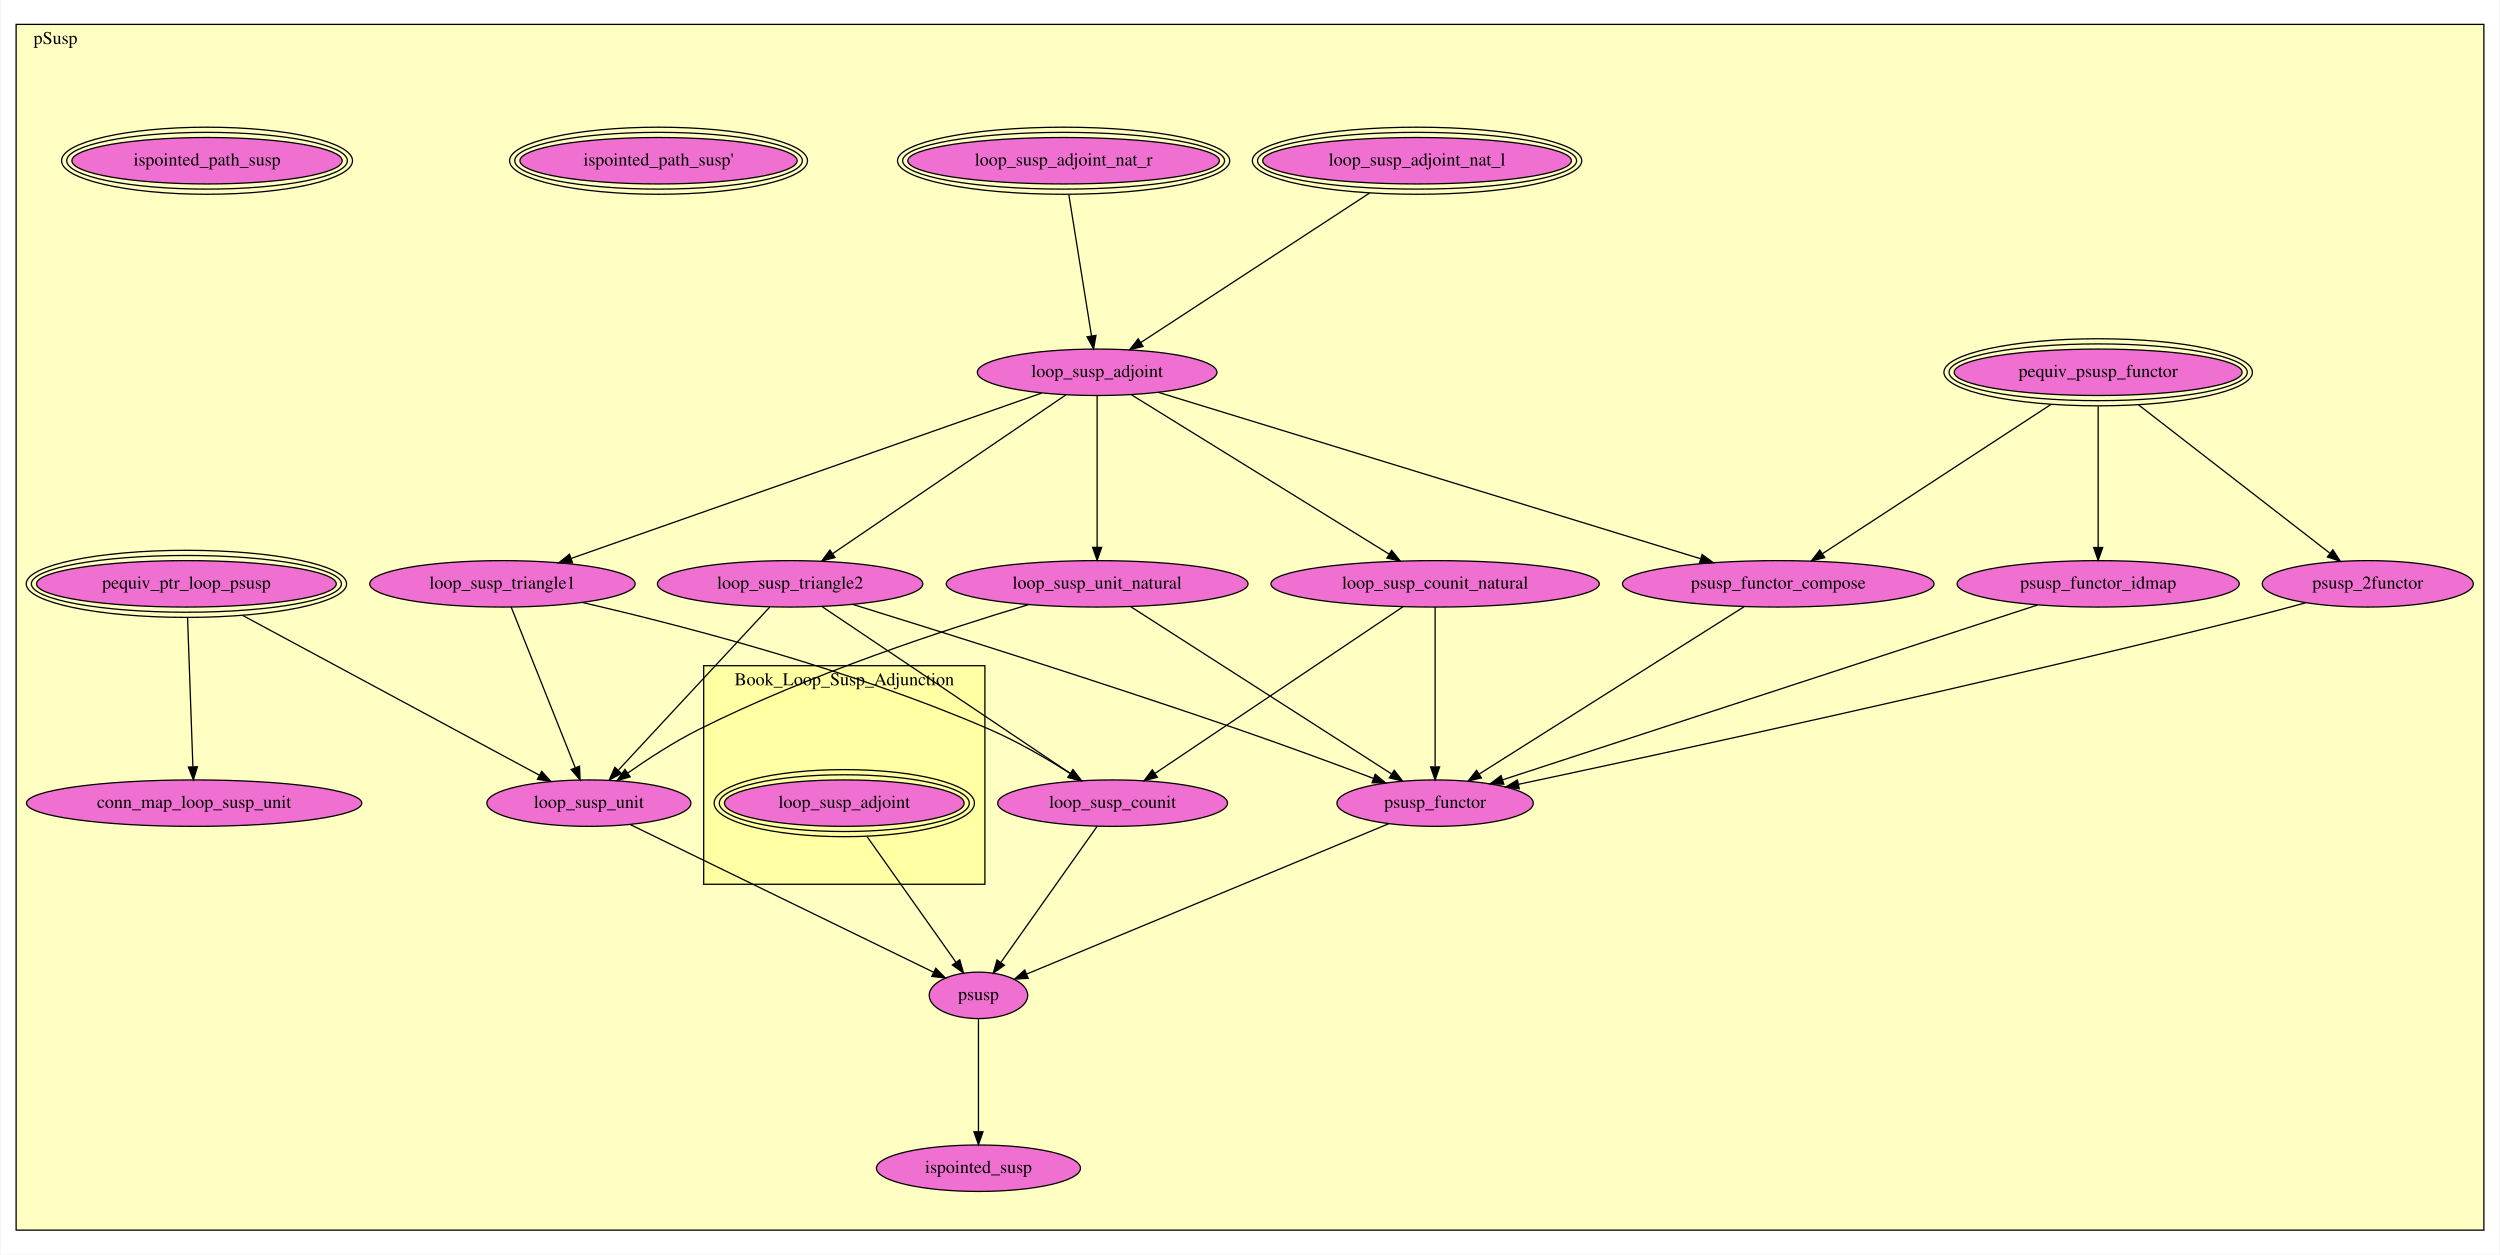
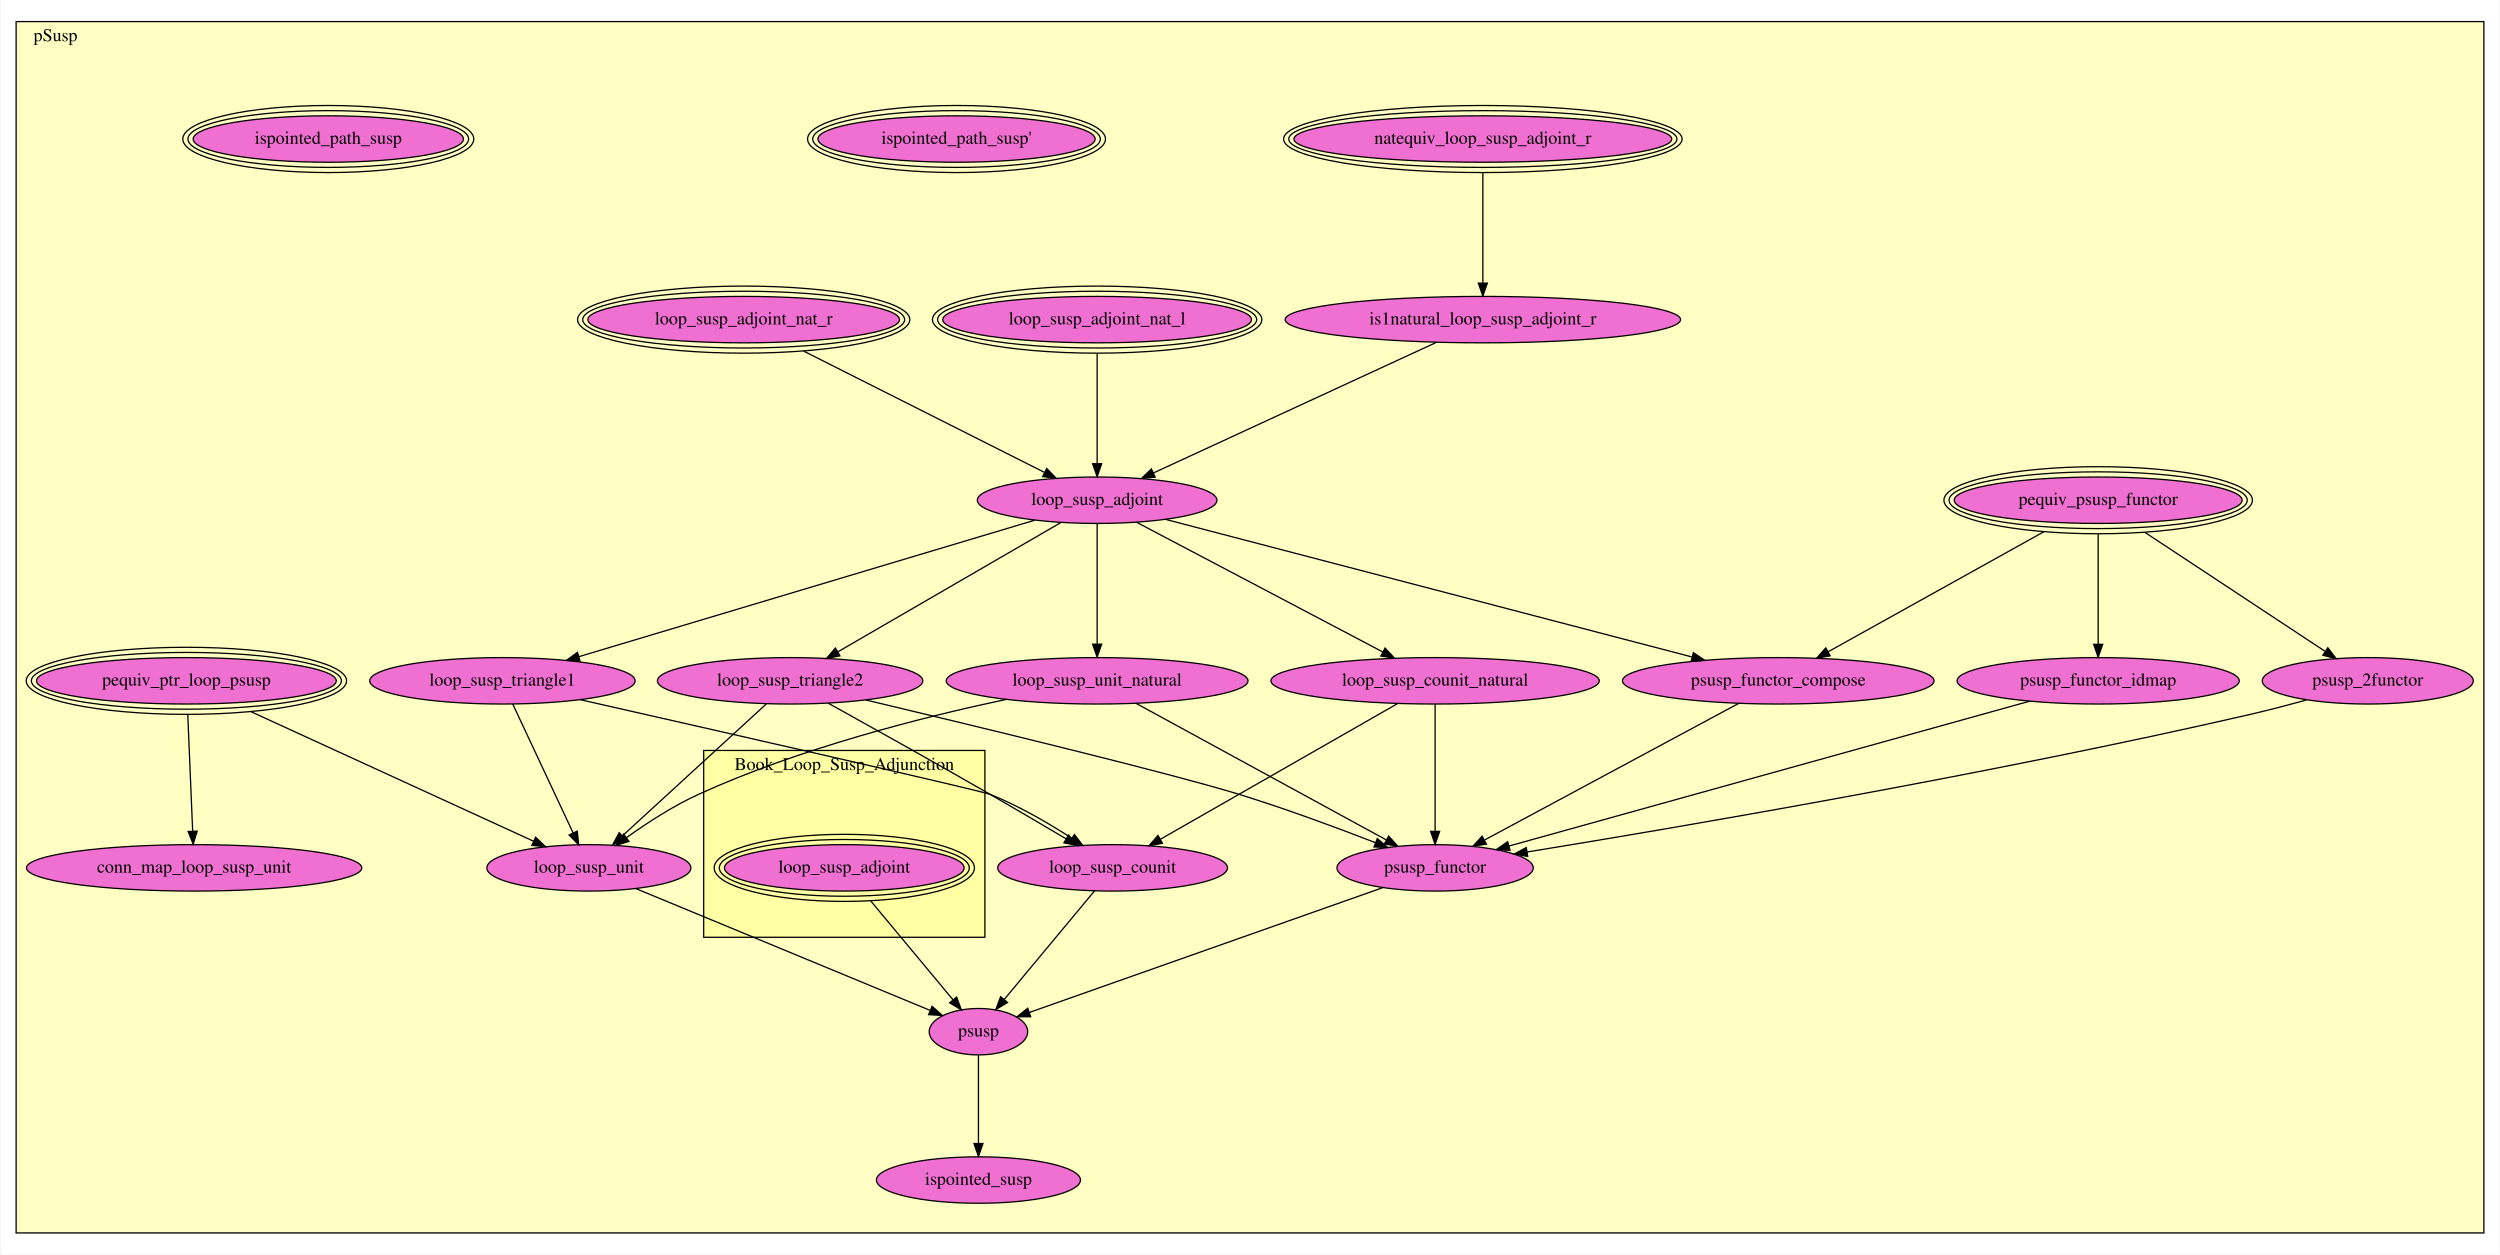
<svg xmlns="http://www.w3.org/2000/svg" xmlns:xlink="http://www.w3.org/1999/xlink" width="1937pt" height="972pt" viewBox="0.00 0.00 1937.00 972.50">
  <g id="graph0" class="graph" transform="scale(1 1) rotate(0) translate(4 968.5)">
    <polygon fill="white" stroke="transparent" points="-4,4 -4,-968.5 1933,-968.5 1933,4 -4,4" />
    <g id="clust1" class="cluster">
-       <polygon fill="#ffffc3" stroke="black" points="8,-14.9 8,-949.6 1921,-949.6 1921,-14.9 8,-14.9" />
-       <text text-anchor="middle" x="38.5" y="-934.4" font-family="Times,serif" font-size="14.00">pSusp</text>
+       <polygon fill="#ffffc3" stroke="black" points="8,-12.73 8,-951.77 1921,-951.77 1921,-12.73 8,-12.73" />
+       <text text-anchor="middle" x="38.5" y="-936.57" font-family="Times,serif" font-size="14.00">pSusp</text>
    </g>
    <g id="clust2" class="cluster">
-       <polygon fill="#ffffa3" stroke="black" points="541,-283.02 541,-452.46 759,-452.46 759,-283.02 541,-283.02" />
-       <text text-anchor="middle" x="650" y="-437.26" font-family="Times,serif" font-size="14.00">Book_Loop_Susp_Adjunction</text>
+       <polygon fill="#ffffa3" stroke="black" points="541,-241.92 541,-386.75 759,-386.75 759,-241.92 541,-241.92" />
+       <text text-anchor="middle" x="650" y="-371.55" font-family="Times,serif" font-size="14.00">Book_Loop_Susp_Adjunction</text>
    </g>
    <g id="node1" class="node">
      <g id="a_node1">
        <a xlink:href="pSusp.html#Book_Loop_Susp_Adjunction.loop_susp_adjoint" xlink:title="loop_susp_adjoint">
-           <ellipse fill="#f070d1" stroke="black" cx="650" cy="-345.9" rx="92.89" ry="18" />
-           <ellipse fill="none" stroke="black" cx="650" cy="-345.9" rx="96.89" ry="22" />
-           <ellipse fill="none" stroke="black" cx="650" cy="-345.9" rx="100.88" ry="26" />
-           <text text-anchor="middle" x="650" y="-342.2" font-family="Times,serif" font-size="14.00">loop_susp_adjoint</text>
-         </a>
-       </g>
+           <ellipse fill="#f070d1" stroke="black" cx="650" cy="-295.73" rx="92.89" ry="18" />
+           <ellipse fill="none" stroke="black" cx="650" cy="-295.73" rx="96.89" ry="22" />
+           <ellipse fill="none" stroke="black" cx="650" cy="-295.73" rx="100.88" ry="26" />
+           <text text-anchor="middle" x="650" y="-292.03" font-family="Times,serif" font-size="14.00">loop_susp_adjoint</text>
+         </a>
+       </g>
+     </g>
+     <g id="node20" class="node">
+       <g id="a_node20">
+         <a xlink:href="pSusp.html#psusp" xlink:title="psusp">
+           <ellipse fill="#f070d1" stroke="black" cx="754" cy="-168.73" rx="38.19" ry="18" />
+           <text text-anchor="middle" x="754" y="-165.03" font-family="Times,serif" font-size="14.00">psusp</text>
+         </a>
+       </g>
+     </g>
+     <g id="edge1" class="edge">
+       <path fill="none" stroke="black" d="M670.55,-270.04C689.02,-247.83 715.99,-215.42 734.22,-193.5" />
+       <polygon fill="black" stroke="black" points="737.04,-195.59 740.75,-185.66 731.66,-191.11 737.04,-195.59" />
+     </g>
+     <g id="node2" class="node">
+       <g id="a_node2">
+         <a xlink:href="pSusp.html#natequiv_loop_susp_adjoint_r" xlink:title="natequiv_loop_susp_adjoint_r">
+           <ellipse fill="#f070d1" stroke="black" cx="1145" cy="-860.73" rx="146.46" ry="18" />
+           <ellipse fill="none" stroke="black" cx="1145" cy="-860.73" rx="150.47" ry="22" />
+           <ellipse fill="none" stroke="black" cx="1145" cy="-860.73" rx="154.47" ry="26" />
+           <text text-anchor="middle" x="1145" y="-857.03" font-family="Times,serif" font-size="14.00">natequiv_loop_susp_adjoint_r</text>
+         </a>
+       </g>
+     </g>
+     <g id="node3" class="node">
+       <g id="a_node3">
+         <a xlink:href="pSusp.html#is1natural_loop_susp_adjoint_r" xlink:title="is1natural_loop_susp_adjoint_r">
+           <ellipse fill="#f070d1" stroke="black" cx="1145" cy="-720.73" rx="153.27" ry="18" />
+           <text text-anchor="middle" x="1145" y="-717.03" font-family="Times,serif" font-size="14.00">is1natural_loop_susp_adjoint_r</text>
+         </a>
+       </g>
+     </g>
+     <g id="edge2" class="edge">
+       <path fill="none" stroke="black" d="M1145,-834.42C1145,-810.29 1145,-774.05 1145,-749.22" />
+       <polygon fill="black" stroke="black" points="1148.5,-749.03 1145,-739.03 1141.5,-749.03 1148.5,-749.03" />
+     </g>
+     <g id="node6" class="node">
+       <g id="a_node6">
+         <a xlink:href="pSusp.html#loop_susp_adjoint" xlink:title="loop_susp_adjoint">
+           <ellipse fill="#f070d1" stroke="black" cx="846" cy="-580.73" rx="92.88" ry="18" />
+           <text text-anchor="middle" x="846" y="-577.03" font-family="Times,serif" font-size="14.00">loop_susp_adjoint</text>
+         </a>
+       </g>
+     </g>
+     <g id="edge3" class="edge">
+       <path fill="none" stroke="black" d="M1109.23,-703.22C1054.2,-677.83 948.93,-629.24 889.55,-601.83" />
+       <polygon fill="black" stroke="black" points="890.97,-598.63 880.43,-597.62 888.04,-604.99 890.97,-598.63" />
+     </g>
+     <g id="node4" class="node">
+       <g id="a_node4">
+         <a xlink:href="pSusp.html#loop_susp_adjoint_nat_l" xlink:title="loop_susp_adjoint_nat_l">
+           <ellipse fill="#f070d1" stroke="black" cx="846" cy="-720.73" rx="119.67" ry="18" />
+           <ellipse fill="none" stroke="black" cx="846" cy="-720.73" rx="123.68" ry="22" />
+           <ellipse fill="none" stroke="black" cx="846" cy="-720.73" rx="127.68" ry="26" />
+           <text text-anchor="middle" x="846" y="-717.03" font-family="Times,serif" font-size="14.00">loop_susp_adjoint_nat_l</text>
+         </a>
+       </g>
+     </g>
+     <g id="edge4" class="edge">
+       <path fill="none" stroke="black" d="M846,-694.42C846,-670.29 846,-634.05 846,-609.22" />
+       <polygon fill="black" stroke="black" points="849.5,-609.03 846,-599.03 842.5,-609.03 849.5,-609.03" />
+     </g>
+     <g id="node5" class="node">
+       <g id="a_node5">
+         <a xlink:href="pSusp.html#loop_susp_adjoint_nat_r" xlink:title="loop_susp_adjoint_nat_r">
+           <ellipse fill="#f070d1" stroke="black" cx="572" cy="-720.73" rx="120.79" ry="18" />
+           <ellipse fill="none" stroke="black" cx="572" cy="-720.73" rx="124.78" ry="22" />
+           <ellipse fill="none" stroke="black" cx="572" cy="-720.73" rx="128.78" ry="26" />
+           <text text-anchor="middle" x="572" y="-717.03" font-family="Times,serif" font-size="14.00">loop_susp_adjoint_nat_r</text>
+         </a>
+       </g>
+     </g>
+     <g id="edge5" class="edge">
+       <path fill="none" stroke="black" d="M618.48,-696.32C670.84,-669.95 755.11,-627.51 805.07,-602.35" />
+       <polygon fill="black" stroke="black" points="806.93,-605.33 814.29,-597.71 803.78,-599.08 806.93,-605.33" />
+     </g>
+     <g id="node7" class="node">
+       <g id="a_node7">
+         <a xlink:href="pSusp.html#loop_susp_triangle2" xlink:title="loop_susp_triangle2">
+           <ellipse fill="#f070d1" stroke="black" cx="608" cy="-440.73" rx="102.88" ry="18" />
+           <text text-anchor="middle" x="608" y="-437.03" font-family="Times,serif" font-size="14.00">loop_susp_triangle2</text>
+         </a>
+       </g>
+     </g>
+     <g id="edge6" class="edge">
+       <path fill="none" stroke="black" d="M817.76,-563.36C774.73,-538.41 692.71,-490.85 644.98,-463.18" />
+       <polygon fill="black" stroke="black" points="646.61,-460.07 636.2,-458.08 643.09,-466.13 646.61,-460.07" />
+     </g>
+     <g id="node8" class="node">
+       <g id="a_node8">
+         <a xlink:href="pSusp.html#loop_susp_triangle1" xlink:title="loop_susp_triangle1">
+           <ellipse fill="#f070d1" stroke="black" cx="385" cy="-440.73" rx="102.88" ry="18" />
+           <text text-anchor="middle" x="385" y="-437.03" font-family="Times,serif" font-size="14.00">loop_susp_triangle1</text>
+         </a>
+       </g>
+     </g>
+     <g id="edge7" class="edge">
+       <path fill="none" stroke="black" d="M797.54,-565.23C712.44,-539.75 536.48,-487.08 444.29,-459.48" />
+       <polygon fill="black" stroke="black" points="445.14,-456.08 434.55,-456.57 443.13,-462.79 445.14,-456.08" />
+     </g>
+     <g id="node9" class="node">
+       <g id="a_node9">
+         <a xlink:href="pSusp.html#loop_susp_counit_natural" xlink:title="loop_susp_counit_natural">
+           <ellipse fill="#f070d1" stroke="black" cx="1108" cy="-440.73" rx="127.28" ry="18" />
+           <text text-anchor="middle" x="1108" y="-437.03" font-family="Times,serif" font-size="14.00">loop_susp_counit_natural</text>
+         </a>
+       </g>
+     </g>
+     <g id="edge8" class="edge">
+       <path fill="none" stroke="black" d="M876.57,-563.63C923.81,-538.75 1014.61,-490.92 1067.34,-463.15" />
+       <polygon fill="black" stroke="black" points="1069.19,-466.13 1076.41,-458.37 1065.93,-459.94 1069.19,-466.13" />
+     </g>
+     <g id="node11" class="node">
+       <g id="a_node11">
+         <a xlink:href="pSusp.html#loop_susp_unit_natural" xlink:title="loop_susp_unit_natural">
+           <ellipse fill="#f070d1" stroke="black" cx="846" cy="-440.73" rx="116.98" ry="18" />
+           <text text-anchor="middle" x="846" y="-437.03" font-family="Times,serif" font-size="14.00">loop_susp_unit_natural</text>
+         </a>
+       </g>
+     </g>
+     <g id="edge9" class="edge">
+       <path fill="none" stroke="black" d="M846,-562.53C846,-539.19 846,-497.2 846,-469.39" />
+       <polygon fill="black" stroke="black" points="849.5,-469.15 846,-459.15 842.5,-469.15 849.5,-469.15" />
    </g>
    <g id="node18" class="node">
      <g id="a_node18">
-         <a xlink:href="pSusp.html#psusp" xlink:title="psusp">
-           <ellipse fill="#f070d1" stroke="black" cx="754" cy="-196.9" rx="38.19" ry="18" />
-           <text text-anchor="middle" x="754" y="-193.2" font-family="Times,serif" font-size="14.00">psusp</text>
-         </a>
-       </g>
-     </g>
-     <g id="edge1" class="edge">
-       <path fill="none" stroke="black" d="M667.64,-319.96C686.89,-292.76 717.49,-249.5 736.63,-222.45" />
-       <polygon fill="black" stroke="black" points="739.49,-224.46 742.41,-214.28 733.78,-220.42 739.49,-224.46" />
-     </g>
-     <g id="node2" class="node">
-       <g id="a_node2">
-         <a xlink:href="pSusp.html#loop_susp_adjoint_nat_l" xlink:title="loop_susp_adjoint_nat_l">
-           <ellipse fill="#f070d1" stroke="black" cx="1094" cy="-843.9" rx="119.67" ry="18" />
-           <ellipse fill="none" stroke="black" cx="1094" cy="-843.9" rx="123.68" ry="22" />
-           <ellipse fill="none" stroke="black" cx="1094" cy="-843.9" rx="127.68" ry="26" />
-           <text text-anchor="middle" x="1094" y="-840.2" font-family="Times,serif" font-size="14.00">loop_susp_adjoint_nat_l</text>
-         </a>
-       </g>
-     </g>
-     <g id="node4" class="node">
-       <g id="a_node4">
-         <a xlink:href="pSusp.html#loop_susp_adjoint" xlink:title="loop_susp_adjoint">
-           <ellipse fill="#f070d1" stroke="black" cx="846" cy="-679.9" rx="92.88" ry="18" />
-           <text text-anchor="middle" x="846" y="-676.2" font-family="Times,serif" font-size="14.00">loop_susp_adjoint</text>
-         </a>
-       </g>
-     </g>
-     <g id="edge2" class="edge">
-       <path fill="none" stroke="black" d="M1057.14,-818.82C1009.22,-787.52 926.21,-733.29 879.83,-702.99" />
-       <polygon fill="black" stroke="black" points="881.62,-699.98 871.34,-697.45 877.79,-705.85 881.62,-699.98" />
-     </g>
-     <g id="node3" class="node">
-       <g id="a_node3">
-         <a xlink:href="pSusp.html#loop_susp_adjoint_nat_r" xlink:title="loop_susp_adjoint_nat_r">
-           <ellipse fill="#f070d1" stroke="black" cx="820" cy="-843.9" rx="120.79" ry="18" />
-           <ellipse fill="none" stroke="black" cx="820" cy="-843.9" rx="124.78" ry="22" />
-           <ellipse fill="none" stroke="black" cx="820" cy="-843.9" rx="128.78" ry="26" />
-           <text text-anchor="middle" x="820" y="-840.2" font-family="Times,serif" font-size="14.00">loop_susp_adjoint_nat_r</text>
-         </a>
-       </g>
-     </g>
-     <g id="edge3" class="edge">
-       <path fill="none" stroke="black" d="M824.06,-817.58C828.84,-787.81 836.74,-738.59 841.64,-708.04" />
-       <polygon fill="black" stroke="black" points="845.11,-708.51 843.24,-698.08 838.2,-707.4 845.11,-708.51" />
-     </g>
-     <g id="node5" class="node">
-       <g id="a_node5">
-         <a xlink:href="pSusp.html#loop_susp_triangle2" xlink:title="loop_susp_triangle2">
-           <ellipse fill="#f070d1" stroke="black" cx="608" cy="-515.9" rx="102.88" ry="18" />
-           <text text-anchor="middle" x="608" y="-512.2" font-family="Times,serif" font-size="14.00">loop_susp_triangle2</text>
-         </a>
-       </g>
-     </g>
-     <g id="edge4" class="edge">
-       <path fill="none" stroke="black" d="M821.87,-662.47C778.95,-633.26 689.3,-572.24 640.82,-539.23" />
-       <polygon fill="black" stroke="black" points="642.79,-536.34 632.55,-533.61 638.85,-542.13 642.79,-536.34" />
-     </g>
-     <g id="node6" class="node">
-       <g id="a_node6">
-         <a xlink:href="pSusp.html#loop_susp_triangle1" xlink:title="loop_susp_triangle1">
-           <ellipse fill="#f070d1" stroke="black" cx="385" cy="-515.9" rx="102.88" ry="18" />
-           <text text-anchor="middle" x="385" y="-512.2" font-family="Times,serif" font-size="14.00">loop_susp_triangle1</text>
-         </a>
-       </g>
-     </g>
-     <g id="edge5" class="edge">
-       <path fill="none" stroke="black" d="M803.04,-663.8C718.5,-634.09 530.74,-568.11 438.39,-535.66" />
-       <polygon fill="black" stroke="black" points="439.28,-532.26 428.69,-532.25 436.96,-538.87 439.28,-532.26" />
-     </g>
-     <g id="node7" class="node">
-       <g id="a_node7">
-         <a xlink:href="pSusp.html#loop_susp_counit_natural" xlink:title="loop_susp_counit_natural">
-           <ellipse fill="#f070d1" stroke="black" cx="1108" cy="-515.9" rx="127.28" ry="18" />
-           <text text-anchor="middle" x="1108" y="-512.2" font-family="Times,serif" font-size="14.00">loop_susp_counit_natural</text>
-         </a>
-       </g>
-     </g>
-     <g id="edge6" class="edge">
-       <path fill="none" stroke="black" d="M872.56,-662.47C919.91,-633.2 1018.91,-571.98 1072.2,-539.03" />
-       <polygon fill="black" stroke="black" points="1074.31,-541.84 1080.97,-533.61 1070.63,-535.89 1074.31,-541.84" />
-     </g>
-     <g id="node9" class="node">
-       <g id="a_node9">
-         <a xlink:href="pSusp.html#loop_susp_unit_natural" xlink:title="loop_susp_unit_natural">
-           <ellipse fill="#f070d1" stroke="black" cx="846" cy="-515.9" rx="116.98" ry="18" />
-           <text text-anchor="middle" x="846" y="-512.2" font-family="Times,serif" font-size="14.00">loop_susp_unit_natural</text>
-         </a>
-       </g>
-     </g>
-     <g id="edge7" class="edge">
-       <path fill="none" stroke="black" d="M846,-661.87C846,-633.86 846,-577.86 846,-544.25" />
-       <polygon fill="black" stroke="black" points="849.5,-544.19 846,-534.19 842.5,-544.19 849.5,-544.19" />
+         <a xlink:href="pSusp.html#psusp_functor_compose" xlink:title="psusp_functor_compose">
+           <ellipse fill="#f070d1" stroke="black" cx="1374" cy="-440.73" rx="120.78" ry="18" />
+           <text text-anchor="middle" x="1374" y="-437.03" font-family="Times,serif" font-size="14.00">psusp_functor_compose</text>
+         </a>
+       </g>
+     </g>
+     <g id="edge10" class="edge">
+       <path fill="none" stroke="black" d="M899.04,-565.87C995.82,-540.58 1200.82,-487 1307.05,-459.23" />
+       <polygon fill="black" stroke="black" points="1308.22,-462.54 1317.01,-456.63 1306.45,-455.77 1308.22,-462.54" />
+     </g>
+     <g id="node10" class="node">
+       <g id="a_node10">
+         <a xlink:href="pSusp.html#loop_susp_counit" xlink:title="loop_susp_counit">
+           <ellipse fill="#f070d1" stroke="black" cx="858" cy="-295.73" rx="89.08" ry="18" />
+           <text text-anchor="middle" x="858" y="-292.03" font-family="Times,serif" font-size="14.00">loop_susp_counit</text>
+         </a>
+       </g>
+     </g>
+     <g id="edge11" class="edge">
+       <path fill="none" stroke="black" d="M637.53,-423.4C668.8,-406.05 719.53,-377.74 763,-352.73 782.5,-341.51 804.12,-328.79 821.8,-318.32" />
+       <polygon fill="black" stroke="black" points="823.84,-321.17 830.65,-313.06 820.27,-315.15 823.84,-321.17" />
+     </g>
+     <g id="node14" class="node">
+       <g id="a_node14">
+         <a xlink:href="pSusp.html#loop_susp_unit" xlink:title="loop_susp_unit">
+           <ellipse fill="#f070d1" stroke="black" cx="452" cy="-295.73" rx="79.09" ry="18" />
+           <text text-anchor="middle" x="452" y="-292.03" font-family="Times,serif" font-size="14.00">loop_susp_unit</text>
+         </a>
+       </g>
+     </g>
+     <g id="edge12" class="edge">
+       <path fill="none" stroke="black" d="M589.49,-422.77C561.81,-397.4 509.53,-349.47 478.02,-320.58" />
+       <polygon fill="black" stroke="black" points="480.22,-317.85 470.48,-313.68 475.49,-323.01 480.22,-317.85" />
+     </g>
+     <g id="node19" class="node">
+       <g id="a_node19">
+         <a xlink:href="pSusp.html#psusp_functor" xlink:title="psusp_functor">
+           <ellipse fill="#f070d1" stroke="black" cx="1108" cy="-295.73" rx="76.09" ry="18" />
+           <text text-anchor="middle" x="1108" y="-292.03" font-family="Times,serif" font-size="14.00">psusp_functor</text>
+         </a>
+       </g>
+     </g>
+     <g id="edge13" class="edge">
+       <path fill="none" stroke="black" d="M666.59,-425.9C750.9,-405.85 902.21,-369.31 956,-352.73 992.01,-341.63 1031.97,-326.81 1061.88,-315.2" />
+       <polygon fill="black" stroke="black" points="1063.17,-318.45 1071.21,-311.56 1060.63,-311.93 1063.17,-318.45" />
+     </g>
+     <g id="edge14" class="edge">
+       <path fill="none" stroke="black" d="M445.52,-426.05C550.41,-402.31 755.56,-355.7 763,-352.73 785.11,-343.92 808.15,-330.46 826,-318.94" />
+       <polygon fill="black" stroke="black" points="828.4,-321.55 834.83,-313.13 824.56,-315.7 828.4,-321.55" />
+     </g>
+     <g id="edge15" class="edge">
+       <path fill="none" stroke="black" d="M392.95,-422.77C404.53,-398.04 426.16,-351.89 439.78,-322.82" />
+       <polygon fill="black" stroke="black" points="442.99,-324.22 444.06,-313.68 436.65,-321.25 442.99,-324.22" />
+     </g>
+     <g id="edge16" class="edge">
+       <path fill="none" stroke="black" d="M1078.83,-423.05C1033.24,-396.97 945.14,-346.58 895.1,-317.95" />
+       <polygon fill="black" stroke="black" points="896.63,-314.8 886.21,-312.87 893.16,-320.87 896.63,-314.8" />
+     </g>
+     <g id="edge17" class="edge">
+       <path fill="none" stroke="black" d="M1108,-422.48C1108,-398.11 1108,-353.34 1108,-324.32" />
+       <polygon fill="black" stroke="black" points="1111.5,-324.04 1108,-314.04 1104.5,-324.04 1111.5,-324.04" />
+     </g>
+     <g id="edge18" class="edge">
+       <path fill="none" stroke="black" d="M843.97,-277.87C825.94,-256.2 794.51,-218.43 773.98,-193.75" />
+       <polygon fill="black" stroke="black" points="776.56,-191.38 767.47,-185.93 771.18,-195.85 776.56,-191.38" />
+     </g>
+     <g id="edge19" class="edge">
+       <path fill="none" stroke="black" d="M775.42,-426.35C711.34,-412.71 615.19,-388.45 537,-352.73 517.33,-343.75 497.05,-330.56 481.23,-319.24" />
+       <polygon fill="black" stroke="black" points="483.08,-316.25 472.94,-313.18 478.95,-321.91 483.08,-316.25" />
+     </g>
+     <g id="edge20" class="edge">
+       <path fill="none" stroke="black" d="M876.05,-423.33C923.98,-397.17 1017.66,-346.04 1070.11,-317.41" />
+       <polygon fill="black" stroke="black" points="1071.99,-320.37 1079.09,-312.51 1068.64,-314.23 1071.99,-320.37" />
+     </g>
+     <g id="node12" class="node">
+       <g id="a_node12">
+         <a xlink:href="pSusp.html#pequiv_ptr_loop_psusp" xlink:title="pequiv_ptr_loop_psusp">
+           <ellipse fill="#f070d1" stroke="black" cx="140" cy="-440.73" rx="116.19" ry="18" />
+           <ellipse fill="none" stroke="black" cx="140" cy="-440.73" rx="120.18" ry="22" />
+           <ellipse fill="none" stroke="black" cx="140" cy="-440.73" rx="124.18" ry="26" />
+           <text text-anchor="middle" x="140" y="-437.03" font-family="Times,serif" font-size="14.00">pequiv_ptr_loop_psusp</text>
+         </a>
+       </g>
+     </g>
+     <g id="node13" class="node">
+       <g id="a_node13">
+         <a xlink:href="pSusp.html#conn_map_loop_susp_unit" xlink:title="conn_map_loop_susp_unit">
+           <ellipse fill="#f070d1" stroke="black" cx="146" cy="-295.73" rx="129.98" ry="18" />
+           <text text-anchor="middle" x="146" y="-292.03" font-family="Times,serif" font-size="14.00">conn_map_loop_susp_unit</text>
+         </a>
+       </g>
+     </g>
+     <g id="edge21" class="edge">
+       <path fill="none" stroke="black" d="M141.06,-414.5C142.12,-389.24 143.74,-350.49 144.84,-324.4" />
+       <polygon fill="black" stroke="black" points="148.35,-324.21 145.27,-314.08 141.36,-323.92 148.35,-324.21" />
+     </g>
+     <g id="edge22" class="edge">
+       <path fill="none" stroke="black" d="M190.13,-416.76C250.83,-388.94 352.02,-342.56 409.21,-316.34" />
+       <polygon fill="black" stroke="black" points="410.71,-319.51 418.34,-312.16 407.79,-313.14 410.71,-319.51" />
+     </g>
+     <g id="edge23" class="edge">
+       <path fill="none" stroke="black" d="M488.43,-279.65C546.12,-255.78 657.93,-209.5 716.36,-185.31" />
+       <polygon fill="black" stroke="black" points="718.05,-188.4 725.95,-181.34 715.37,-181.93 718.05,-188.4" />
+     </g>
+     <g id="node15" class="node">
+       <g id="a_node15">
+         <a xlink:href="pSusp.html#pequiv_psusp_functor" xlink:title="pequiv_psusp_functor">
+           <ellipse fill="#f070d1" stroke="black" cx="1622" cy="-580.73" rx="111.59" ry="18" />
+           <ellipse fill="none" stroke="black" cx="1622" cy="-580.73" rx="115.59" ry="22" />
+           <ellipse fill="none" stroke="black" cx="1622" cy="-580.73" rx="119.58" ry="26" />
+           <text text-anchor="middle" x="1622" y="-577.03" font-family="Times,serif" font-size="14.00">pequiv_psusp_functor</text>
+         </a>
+       </g>
    </g>
    <g id="node16" class="node">
      <g id="a_node16">
-         <a xlink:href="pSusp.html#psusp_functor_compose" xlink:title="psusp_functor_compose">
-           <ellipse fill="#f070d1" stroke="black" cx="1374" cy="-515.9" rx="120.78" ry="18" />
-           <text text-anchor="middle" x="1374" y="-512.2" font-family="Times,serif" font-size="14.00">psusp_functor_compose</text>
-         </a>
-       </g>
-     </g>
-     <g id="edge8" class="edge">
-       <path fill="none" stroke="black" d="M893.32,-664.38C989.54,-634.85 1207.85,-567.87 1313.92,-535.33" />
-       <polygon fill="black" stroke="black" points="1314.98,-538.66 1323.52,-532.39 1312.93,-531.97 1314.98,-538.66" />
-     </g>
-     <g id="node8" class="node">
-       <g id="a_node8">
-         <a xlink:href="pSusp.html#loop_susp_counit" xlink:title="loop_susp_counit">
-           <ellipse fill="#f070d1" stroke="black" cx="858" cy="-345.9" rx="89.08" ry="18" />
-           <text text-anchor="middle" x="858" y="-342.2" font-family="Times,serif" font-size="14.00">loop_susp_counit</text>
-         </a>
-       </g>
-     </g>
-     <g id="edge9" class="edge">
-       <path fill="none" stroke="black" d="M632.88,-498.17C678.3,-467.65 774.6,-402.94 825.27,-368.89" />
-       <polygon fill="black" stroke="black" points="827.24,-371.79 833.58,-363.3 823.33,-365.98 827.24,-371.79" />
-     </g>
-     <g id="node12" class="node">
-       <g id="a_node12">
-         <a xlink:href="pSusp.html#loop_susp_unit" xlink:title="loop_susp_unit">
-           <ellipse fill="#f070d1" stroke="black" cx="452" cy="-345.9" rx="79.09" ry="18" />
-           <text text-anchor="middle" x="452" y="-342.2" font-family="Times,serif" font-size="14.00">loop_susp_unit</text>
-         </a>
-       </g>
-     </g>
-     <g id="edge10" class="edge">
-       <path fill="none" stroke="black" d="M592.18,-497.86C564.5,-468.05 507.17,-406.31 475.07,-371.74" />
-       <polygon fill="black" stroke="black" points="477.23,-368.92 467.86,-363.97 472.1,-373.68 477.23,-368.92" />
+         <a xlink:href="pSusp.html#psusp_2functor" xlink:title="psusp_2functor">
+           <ellipse fill="#f070d1" stroke="black" cx="1831" cy="-440.73" rx="81.79" ry="18" />
+           <text text-anchor="middle" x="1831" y="-437.03" font-family="Times,serif" font-size="14.00">psusp_2functor</text>
+         </a>
+       </g>
+     </g>
+     <g id="edge24" class="edge">
+       <path fill="none" stroke="black" d="M1658.41,-555.69C1697.71,-529.74 1759.77,-488.76 1797.79,-463.66" />
+       <polygon fill="black" stroke="black" points="1800.03,-466.38 1806.44,-457.95 1796.17,-460.54 1800.03,-466.38" />
    </g>
    <g id="node17" class="node">
      <g id="a_node17">
-         <a xlink:href="pSusp.html#psusp_functor" xlink:title="psusp_functor">
-           <ellipse fill="#f070d1" stroke="black" cx="1108" cy="-345.9" rx="76.09" ry="18" />
-           <text text-anchor="middle" x="1108" y="-342.2" font-family="Times,serif" font-size="14.00">psusp_functor</text>
-         </a>
-       </g>
-     </g>
-     <g id="edge11" class="edge">
-       <path fill="none" stroke="black" d="M656.63,-499.95C724.1,-479.05 849.8,-439.53 956,-402.9 990.99,-390.82 1030.18,-376.36 1060,-365.16" />
-       <polygon fill="black" stroke="black" points="1061.61,-368.29 1069.74,-361.49 1059.15,-361.74 1061.61,-368.29" />
-     </g>
-     <g id="edge12" class="edge">
-       <path fill="none" stroke="black" d="M446.85,-501.5C523.07,-483.87 655.68,-449.59 763,-402.9 784.53,-393.53 807.23,-380.29 825.04,-369.03" />
-       <polygon fill="black" stroke="black" points="827.35,-371.71 833.88,-363.36 823.57,-365.82 827.35,-371.71" />
-     </g>
-     <g id="edge13" class="edge">
-       <path fill="none" stroke="black" d="M391.79,-497.86C403.48,-468.56 427.48,-408.39 441.39,-373.51" />
-       <polygon fill="black" stroke="black" points="444.74,-374.56 445.19,-363.97 438.23,-371.97 444.74,-374.56" />
-     </g>
-     <g id="edge14" class="edge">
-       <path fill="none" stroke="black" d="M1083.12,-498.17C1037.7,-467.65 941.4,-402.94 890.73,-368.89" />
-       <polygon fill="black" stroke="black" points="892.67,-365.98 882.42,-363.3 888.76,-371.79 892.67,-365.98" />
-     </g>
-     <g id="edge15" class="edge">
-       <path fill="none" stroke="black" d="M1108,-497.86C1108,-468.81 1108,-409.42 1108,-374.41" />
-       <polygon fill="black" stroke="black" points="1111.5,-373.97 1108,-363.97 1104.5,-373.97 1111.5,-373.97" />
-     </g>
-     <g id="edge16" class="edge">
-       <path fill="none" stroke="black" d="M846.07,-328.03C827.71,-302.09 792.46,-252.25 771.3,-222.35" />
-       <polygon fill="black" stroke="black" points="774.11,-220.26 765.47,-214.11 768.39,-224.3 774.11,-220.26" />
-     </g>
-     <g id="edge17" class="edge">
-       <path fill="none" stroke="black" d="M792.78,-499.79C729.93,-481 623.06,-446.09 537,-402.9 517.94,-393.33 497.97,-380.34 482.17,-369.28" />
-       <polygon fill="black" stroke="black" points="484.04,-366.31 473.86,-363.37 479.98,-372.02 484.04,-366.31" />
-     </g>
-     <g id="edge18" class="edge">
-       <path fill="none" stroke="black" d="M872.08,-498.17C919.8,-467.58 1021.12,-402.61 1074.11,-368.63" />
-       <polygon fill="black" stroke="black" points="1076.27,-371.4 1082.8,-363.06 1072.49,-365.51 1076.27,-371.4" />
-     </g>
-     <g id="node10" class="node">
-       <g id="a_node10">
-         <a xlink:href="pSusp.html#pequiv_ptr_loop_psusp" xlink:title="pequiv_ptr_loop_psusp">
-           <ellipse fill="#f070d1" stroke="black" cx="140" cy="-515.9" rx="116.19" ry="18" />
-           <ellipse fill="none" stroke="black" cx="140" cy="-515.9" rx="120.18" ry="22" />
-           <ellipse fill="none" stroke="black" cx="140" cy="-515.9" rx="124.18" ry="26" />
-           <text text-anchor="middle" x="140" y="-512.2" font-family="Times,serif" font-size="14.00">pequiv_ptr_loop_psusp</text>
-         </a>
-       </g>
-     </g>
-     <g id="node11" class="node">
-       <g id="a_node11">
-         <a xlink:href="pSusp.html#conn_map_loop_susp_unit" xlink:title="conn_map_loop_susp_unit">
-           <ellipse fill="#f070d1" stroke="black" cx="146" cy="-345.9" rx="129.98" ry="18" />
-           <text text-anchor="middle" x="146" y="-342.2" font-family="Times,serif" font-size="14.00">conn_map_loop_susp_unit</text>
-         </a>
-       </g>
-     </g>
-     <g id="edge19" class="edge">
-       <path fill="none" stroke="black" d="M140.9,-489.74C142,-458.79 143.87,-406.42 145.02,-374.42" />
-       <polygon fill="black" stroke="black" points="148.53,-374.14 145.39,-364.02 141.53,-373.89 148.53,-374.14" />
-     </g>
-     <g id="edge20" class="edge">
-       <path fill="none" stroke="black" d="M183.71,-491.36C245,-458.36 355.48,-398.87 413.71,-367.52" />
-       <polygon fill="black" stroke="black" points="415.44,-370.56 422.59,-362.73 412.12,-364.39 415.44,-370.56" />
-     </g>
-     <g id="edge21" class="edge">
-       <path fill="none" stroke="black" d="M484.03,-329.3C541.12,-301.52 659.99,-243.65 719.09,-214.89" />
-       <polygon fill="black" stroke="black" points="720.92,-217.89 728.38,-210.37 717.86,-211.6 720.92,-217.89" />
-     </g>
-     <g id="node13" class="node">
-       <g id="a_node13">
-         <a xlink:href="pSusp.html#pequiv_psusp_functor" xlink:title="pequiv_psusp_functor">
-           <ellipse fill="#f070d1" stroke="black" cx="1622" cy="-679.9" rx="111.59" ry="18" />
-           <ellipse fill="none" stroke="black" cx="1622" cy="-679.9" rx="115.59" ry="22" />
-           <ellipse fill="none" stroke="black" cx="1622" cy="-679.9" rx="119.58" ry="26" />
-           <text text-anchor="middle" x="1622" y="-676.2" font-family="Times,serif" font-size="14.00">pequiv_psusp_functor</text>
-         </a>
-       </g>
-     </g>
-     <g id="node14" class="node">
-       <g id="a_node14">
-         <a xlink:href="pSusp.html#psusp_2functor" xlink:title="psusp_2functor">
-           <ellipse fill="#f070d1" stroke="black" cx="1831" cy="-515.9" rx="81.79" ry="18" />
-           <text text-anchor="middle" x="1831" y="-512.2" font-family="Times,serif" font-size="14.00">psusp_2functor</text>
-         </a>
-       </g>
-     </g>
-     <g id="edge22" class="edge">
-       <path fill="none" stroke="black" d="M1653.29,-654.64C1693.31,-623.62 1762.11,-570.29 1801.33,-539.89" />
-       <polygon fill="black" stroke="black" points="1803.94,-542.3 1809.7,-533.41 1799.65,-536.77 1803.94,-542.3" />
-     </g>
-     <g id="node15" class="node">
-       <g id="a_node15">
        <a xlink:href="pSusp.html#psusp_functor_idmap" xlink:title="psusp_functor_idmap">
-           <ellipse fill="#f070d1" stroke="black" cx="1622" cy="-515.9" rx="109.38" ry="18" />
-           <text text-anchor="middle" x="1622" y="-512.2" font-family="Times,serif" font-size="14.00">psusp_functor_idmap</text>
-         </a>
-       </g>
-     </g>
-     <g id="edge23" class="edge">
-       <path fill="none" stroke="black" d="M1622,-653.58C1622,-623.94 1622,-575.02 1622,-544.44" />
-       <polygon fill="black" stroke="black" points="1625.5,-544.08 1622,-534.08 1618.5,-544.08 1625.5,-544.08" />
-     </g>
-     <g id="edge24" class="edge">
-       <path fill="none" stroke="black" d="M1585.41,-654.99C1537.69,-623.82 1454.83,-569.69 1408.28,-539.29" />
-       <polygon fill="black" stroke="black" points="1410.03,-536.25 1399.75,-533.71 1406.21,-542.11 1410.03,-536.25" />
+           <ellipse fill="#f070d1" stroke="black" cx="1622" cy="-440.73" rx="109.38" ry="18" />
+           <text text-anchor="middle" x="1622" y="-437.03" font-family="Times,serif" font-size="14.00">psusp_functor_idmap</text>
+         </a>
+       </g>
    </g>
    <g id="edge25" class="edge">
-       <path fill="none" stroke="black" d="M1782.94,-501.25C1769.11,-497.45 1753.99,-493.4 1740,-489.9 1533.7,-438.25 1287.45,-384.9 1172.75,-360.53" />
-       <polygon fill="black" stroke="black" points="1173.23,-357.05 1162.73,-358.4 1171.78,-363.9 1173.23,-357.05" />
+       <path fill="none" stroke="black" d="M1622,-554.42C1622,-530.29 1622,-494.05 1622,-469.22" />
+       <polygon fill="black" stroke="black" points="1625.5,-469.03 1622,-459.03 1618.5,-469.03 1625.5,-469.03" />
    </g>
    <g id="edge26" class="edge">
-       <path fill="none" stroke="black" d="M1575.02,-499.54C1478.97,-468.15 1260.7,-396.81 1160.31,-363.99" />
-       <polygon fill="black" stroke="black" points="1161.27,-360.62 1150.68,-360.84 1159.1,-367.28 1161.27,-360.62" />
+       <path fill="none" stroke="black" d="M1579.93,-556.32C1533.13,-530.28 1458.14,-488.55 1412.73,-463.29" />
+       <polygon fill="black" stroke="black" points="1414.23,-460.11 1403.79,-458.31 1410.82,-466.23 1414.23,-460.11" />
    </g>
    <g id="edge27" class="edge">
-       <path fill="none" stroke="black" d="M1347.52,-498.17C1298.98,-467.51 1195.78,-402.34 1142.08,-368.42" />
-       <polygon fill="black" stroke="black" points="1143.91,-365.44 1133.59,-363.06 1140.17,-371.36 1143.91,-365.44" />
+       <path fill="none" stroke="black" d="M1783.49,-425.87C1769.54,-422.02 1754.21,-418.01 1740,-414.73 1538.13,-368.24 1296.8,-327.14 1179.31,-308.05" />
+       <polygon fill="black" stroke="black" points="1179.79,-304.58 1169.36,-306.44 1178.67,-311.49 1179.79,-304.58" />
    </g>
    <g id="edge28" class="edge">
-       <path fill="none" stroke="black" d="M1072.11,-329.99C1004.76,-302.02 860.06,-241.94 791.5,-213.47" />
-       <polygon fill="black" stroke="black" points="792.53,-210.11 781.96,-209.5 789.85,-216.57 792.53,-210.11" />
+       <path fill="none" stroke="black" d="M1568.93,-424.97C1471.62,-397.9 1265.46,-340.54 1165.18,-312.64" />
+       <polygon fill="black" stroke="black" points="1166.09,-309.26 1155.52,-309.95 1164.22,-316.01 1166.09,-309.26" />
+     </g>
+     <g id="edge29" class="edge">
+       <path fill="none" stroke="black" d="M1343.23,-423.19C1294.46,-396.97 1199.52,-345.93 1146.38,-317.37" />
+       <polygon fill="black" stroke="black" points="1147.75,-314.13 1137.28,-312.47 1144.43,-320.29 1147.75,-314.13" />
+     </g>
+     <g id="edge30" class="edge">
+       <path fill="none" stroke="black" d="M1067.39,-280.39C998.85,-256.19 861.05,-207.53 793.36,-183.63" />
+       <polygon fill="black" stroke="black" points="794.49,-180.32 783.9,-180.29 792.16,-186.92 794.49,-180.32" />
+     </g>
+     <g id="node23" class="node">
+       <g id="a_node23">
+         <a xlink:href="pSusp.html#ispointed_susp" xlink:title="ispointed_susp">
+           <ellipse fill="#f070d1" stroke="black" cx="754" cy="-53.73" rx="79.09" ry="18" />
+           <text text-anchor="middle" x="754" y="-50.03" font-family="Times,serif" font-size="14.00">ispointed_susp</text>
+         </a>
+       </g>
+     </g>
+     <g id="edge31" class="edge">
+       <path fill="none" stroke="black" d="M754,-150.57C754,-132.4 754,-103.46 754,-82.13" />
+       <polygon fill="black" stroke="black" points="757.5,-82.06 754,-72.06 750.5,-82.06 757.5,-82.06" />
    </g>
    <g id="node21" class="node">
      <g id="a_node21">
-         <a xlink:href="pSusp.html#ispointed_susp" xlink:title="ispointed_susp">
-           <ellipse fill="#f070d1" stroke="black" cx="754" cy="-62.9" rx="79.09" ry="18" />
-           <text text-anchor="middle" x="754" y="-59.2" font-family="Times,serif" font-size="14.00">ispointed_susp</text>
-         </a>
-       </g>
-     </g>
-     <g id="edge29" class="edge">
-       <path fill="none" stroke="black" d="M754,-178.64C754,-156.4 754,-117.5 754,-91.22" />
-       <polygon fill="black" stroke="black" points="757.5,-91.16 754,-81.16 750.5,-91.16 757.5,-91.16" />
-     </g>
-     <g id="node19" class="node">
-       <g id="a_node19">
        <a xlink:href="pSusp.html#ispointed_path_susp'" xlink:title="ispointed_path_susp'">
-           <ellipse fill="#f070d1" stroke="black" cx="506" cy="-843.9" rx="107.46" ry="18" />
-           <ellipse fill="none" stroke="black" cx="506" cy="-843.9" rx="111.47" ry="22" />
-           <ellipse fill="none" stroke="black" cx="506" cy="-843.9" rx="115.48" ry="26" />
-           <text text-anchor="middle" x="506" y="-840.2" font-family="Times,serif" font-size="14.00">ispointed_path_susp'</text>
-         </a>
-       </g>
-     </g>
-     <g id="node20" class="node">
-       <g id="a_node20">
+           <ellipse fill="#f070d1" stroke="black" cx="737" cy="-860.73" rx="107.46" ry="18" />
+           <ellipse fill="none" stroke="black" cx="737" cy="-860.73" rx="111.47" ry="22" />
+           <ellipse fill="none" stroke="black" cx="737" cy="-860.73" rx="115.48" ry="26" />
+           <text text-anchor="middle" x="737" y="-857.03" font-family="Times,serif" font-size="14.00">ispointed_path_susp'</text>
+         </a>
+       </g>
+     </g>
+     <g id="node22" class="node">
+       <g id="a_node22">
        <a xlink:href="pSusp.html#ispointed_path_susp" xlink:title="ispointed_path_susp">
-           <ellipse fill="#f070d1" stroke="black" cx="156" cy="-843.9" rx="104.77" ry="18" />
-           <ellipse fill="none" stroke="black" cx="156" cy="-843.9" rx="108.78" ry="22" />
-           <ellipse fill="none" stroke="black" cx="156" cy="-843.9" rx="112.78" ry="26" />
-           <text text-anchor="middle" x="156" y="-840.2" font-family="Times,serif" font-size="14.00">ispointed_path_susp</text>
+           <ellipse fill="#f070d1" stroke="black" cx="250" cy="-860.73" rx="104.77" ry="18" />
+           <ellipse fill="none" stroke="black" cx="250" cy="-860.73" rx="108.78" ry="22" />
+           <ellipse fill="none" stroke="black" cx="250" cy="-860.73" rx="112.78" ry="26" />
+           <text text-anchor="middle" x="250" y="-857.03" font-family="Times,serif" font-size="14.00">ispointed_path_susp</text>
        </a>
      </g>
    </g>
  </g>
</svg>
